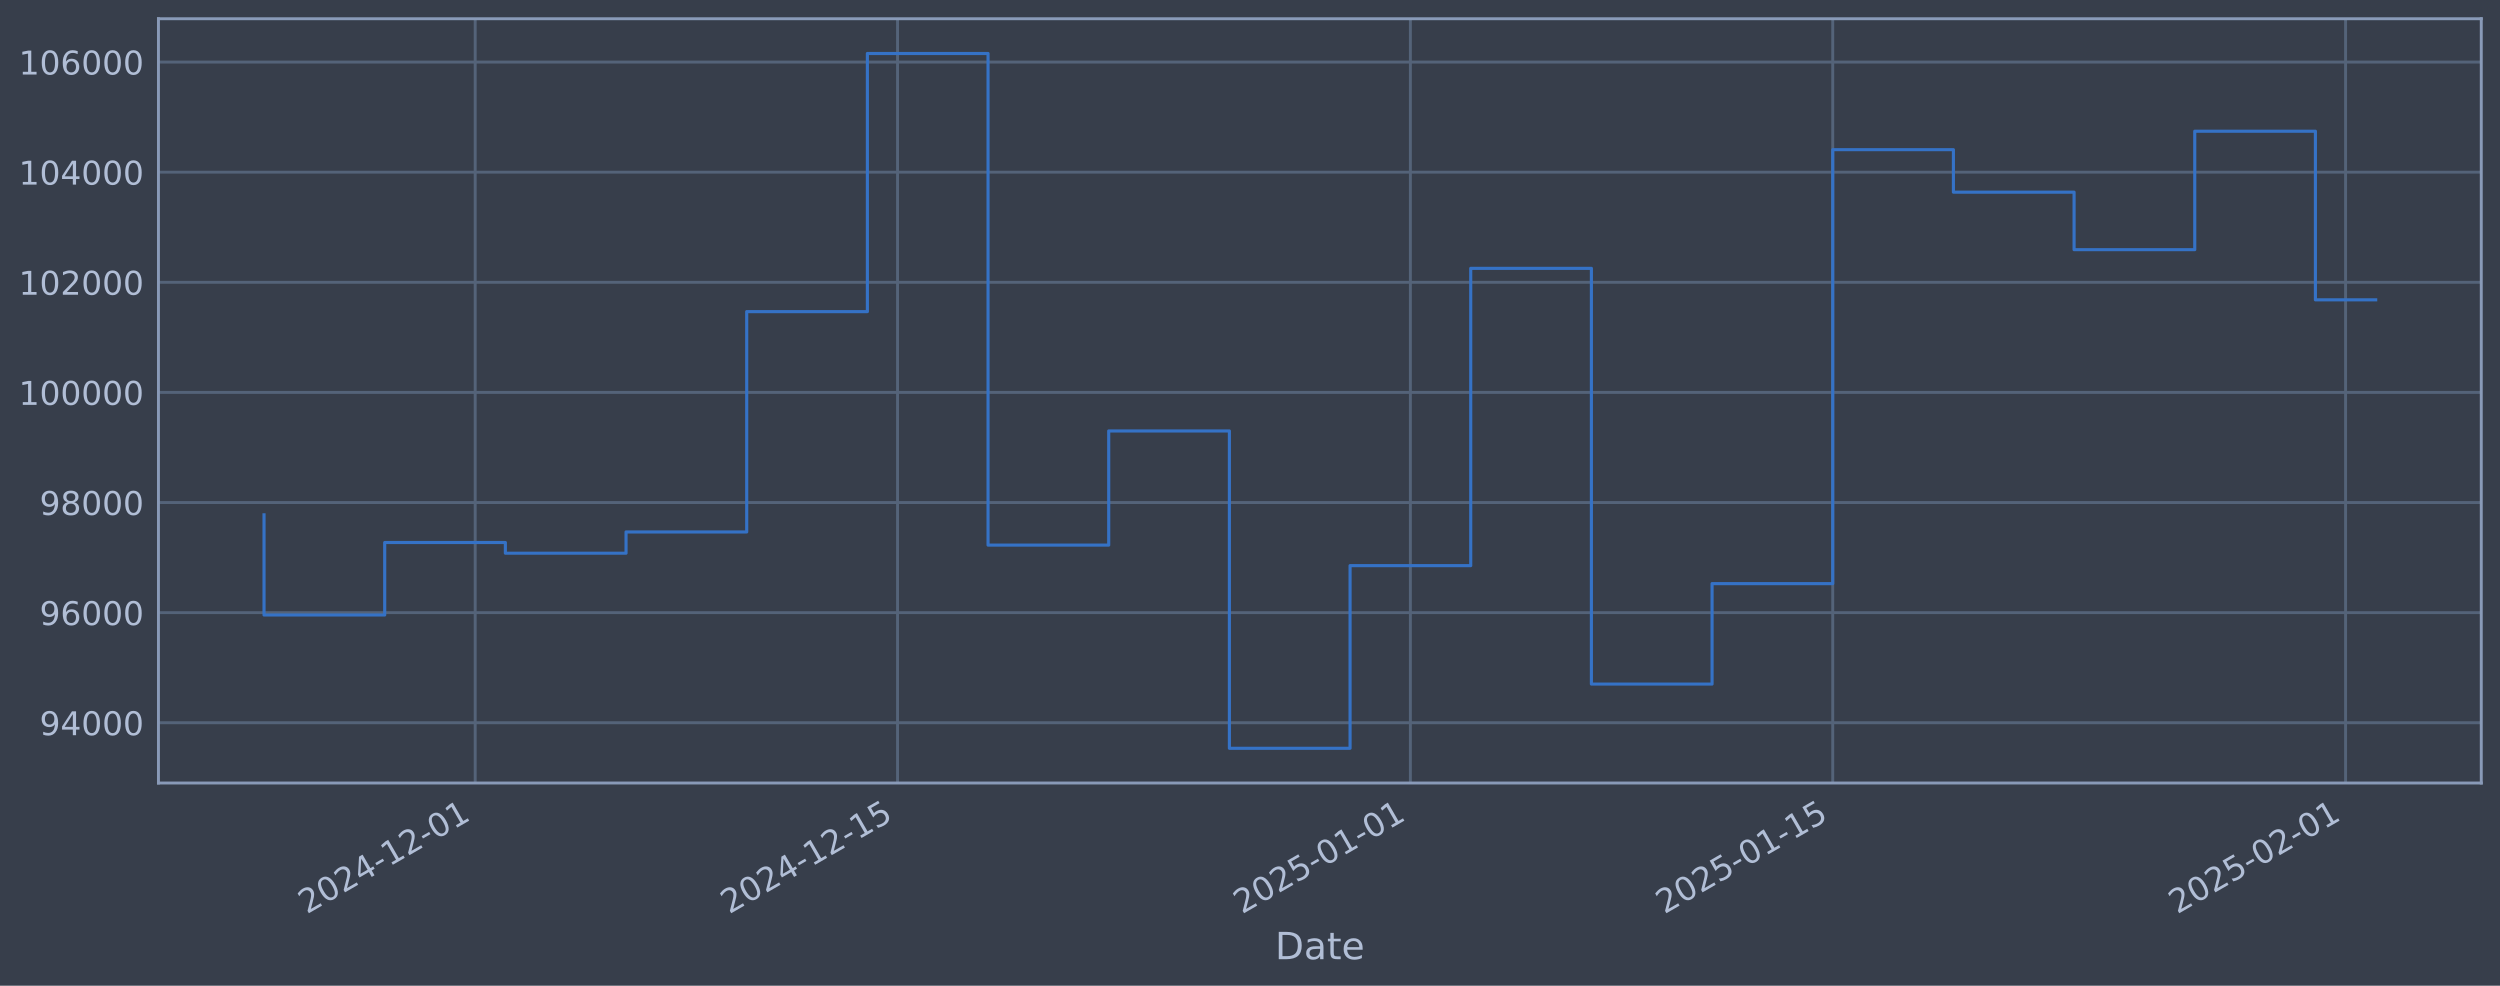
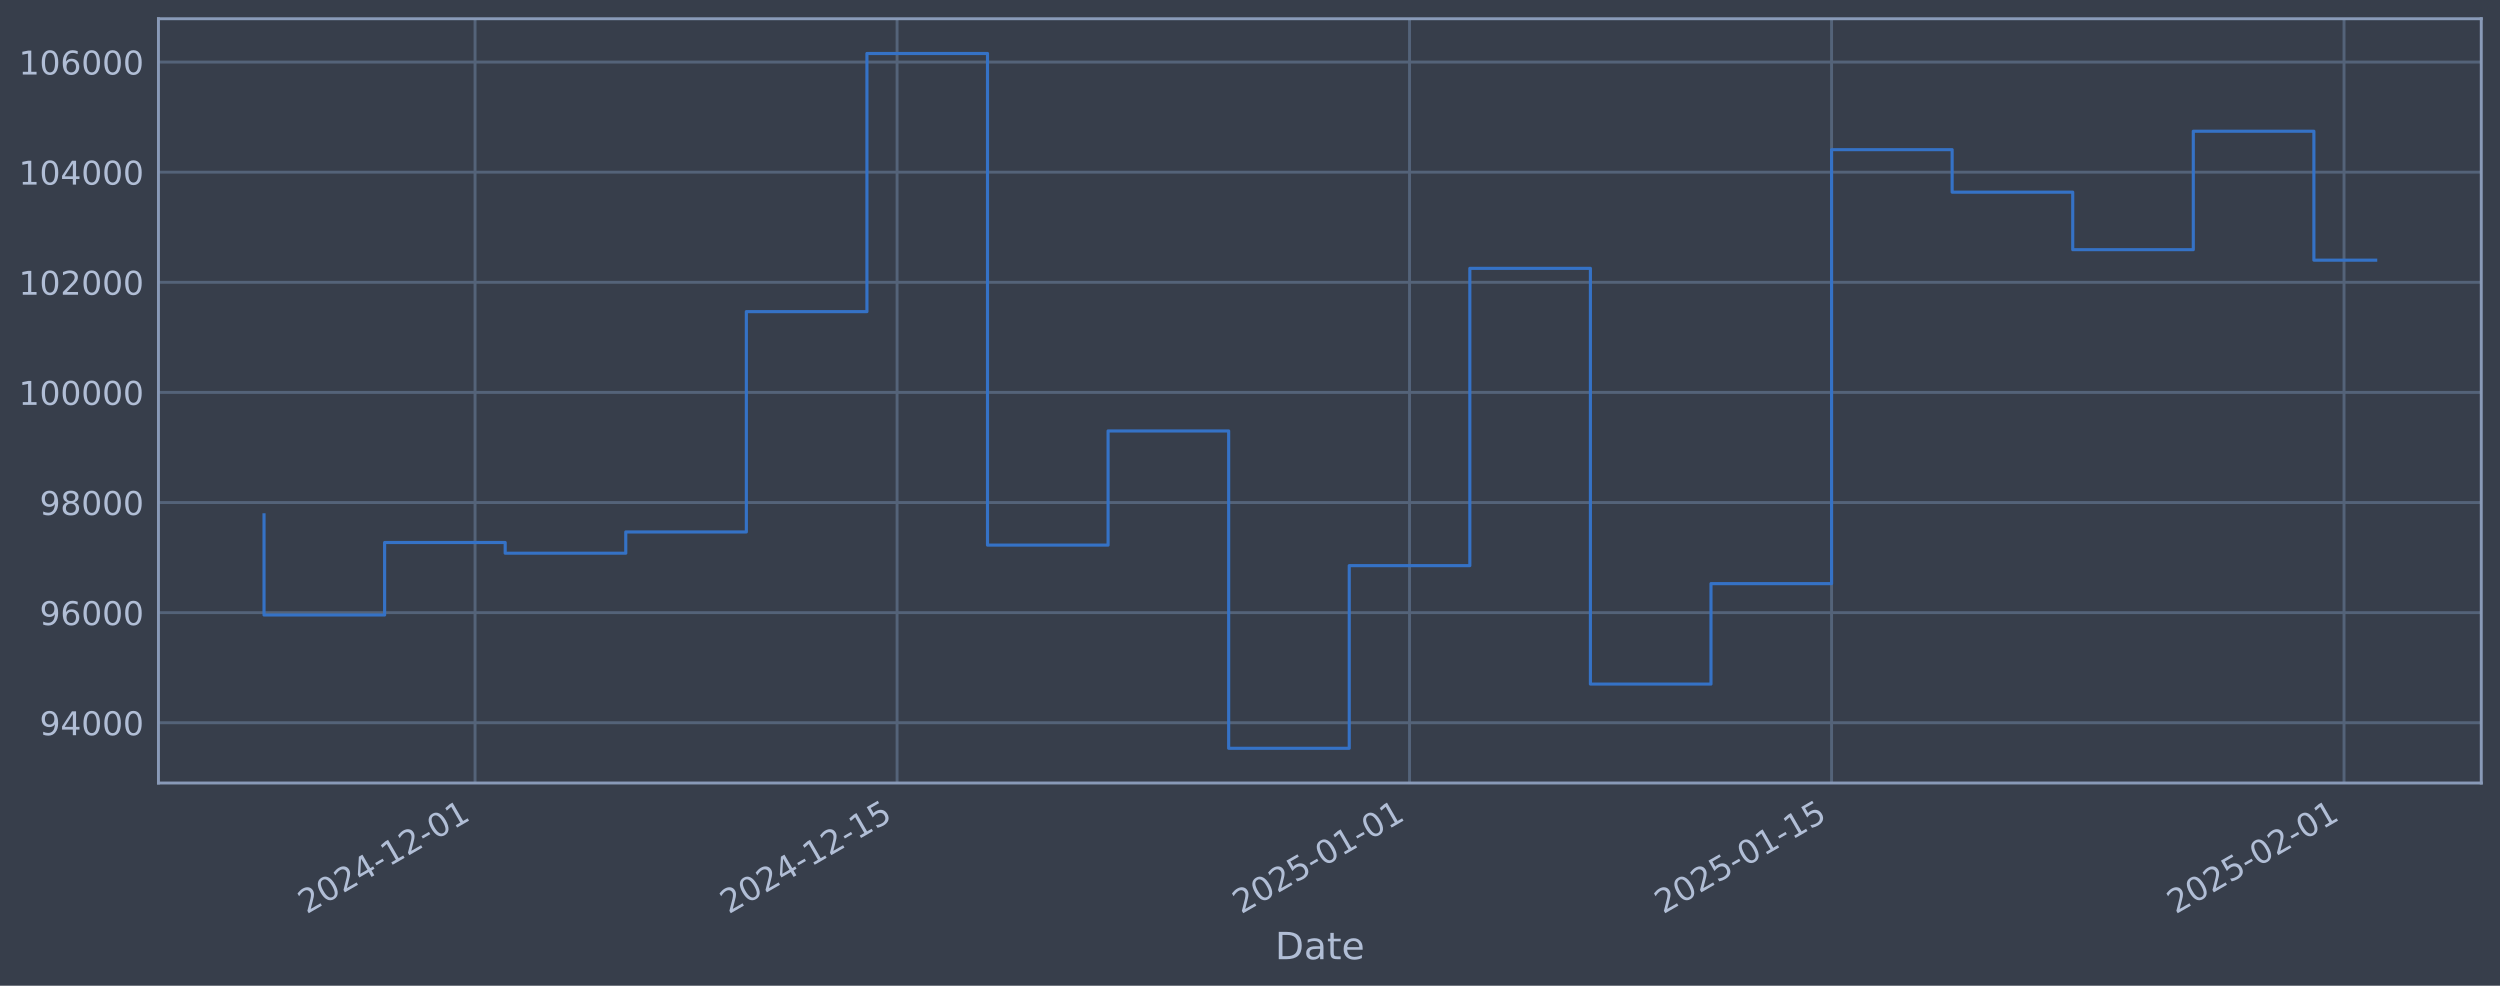
<svg xmlns="http://www.w3.org/2000/svg" xmlns:xlink="http://www.w3.org/1999/xlink" width="960.9pt" height="378.87pt" viewBox="0 0 960.9 378.87" version="1.1">
  <defs>
    <style type="text/css">*{stroke-linejoin: round; stroke-linecap: butt}</style>
  </defs>
  <g id="figure_1">
    <g id="patch_1">
      <path d="M 0 378.87  L 960.9 378.87  L 960.9 0  L 0 0  z " style="fill: #373e4b" />
    </g>
    <g id="axes_1">
      <g id="patch_2">
        <path d="M 60.901 300.96  L 953.701 300.96  L 953.701 7.2  L 60.901 7.2  z " style="fill: #373e4b" />
      </g>
      <g id="matplotlib.axis_1">
        <g id="xtick_1">
          <g id="line2d_1">
-             <path d="M 182.648 300.96  L 182.648 7.2  " clip-path="url(#p8bed06fa74)" style="fill: none; stroke: #546379; stroke-width: 1.12; stroke-linecap: square" />
+             <path d="M 182.588 300.96  L 182.588 7.2  " clip-path="url(#pd0622ea98d)" style="fill: none; stroke: #546379; stroke-width: 1.12; stroke-linecap: square" />
          </g>
          <g id="line2d_2" />
          <g id="text_1">
-             <g style="fill: #b1bed6" transform="translate(117.9229 351.4642) rotate(-30) scale(0.126 -0.126)">
+             <g style="fill: #b1bed6" transform="translate(117.8622 351.4642) rotate(-30) scale(0.126 -0.126)">
              <defs>
                <path id="DejaVuSans-32" d="M 1228 531  L 3431 531  L 3431 0  L 469 0  L 469 531  Q 828 903 1448 1529  Q 2069 2156 2228 2338  Q 2531 2678 2651 2914  Q 2772 3150 2772 3378  Q 2772 3750 2511 3984  Q 2250 4219 1831 4219  Q 1534 4219 1204 4116  Q 875 4013 500 3803  L 500 4441  Q 881 4594 1212 4672  Q 1544 4750 1819 4750  Q 2544 4750 2975 4387  Q 3406 4025 3406 3419  Q 3406 3131 3298 2873  Q 3191 2616 2906 2266  Q 2828 2175 2409 1742  Q 1991 1309 1228 531  z " transform="scale(0.015625)" />
                <path id="DejaVuSans-30" d="M 2034 4250  Q 1547 4250 1301 3770  Q 1056 3291 1056 2328  Q 1056 1369 1301 889  Q 1547 409 2034 409  Q 2525 409 2770 889  Q 3016 1369 3016 2328  Q 3016 3291 2770 3770  Q 2525 4250 2034 4250  z M 2034 4750  Q 2819 4750 3233 4129  Q 3647 3509 3647 2328  Q 3647 1150 3233 529  Q 2819 -91 2034 -91  Q 1250 -91 836 529  Q 422 1150 422 2328  Q 422 3509 836 4129  Q 1250 4750 2034 4750  z " transform="scale(0.015625)" />
                <path id="DejaVuSans-34" d="M 2419 4116  L 825 1625  L 2419 1625  L 2419 4116  z M 2253 4666  L 3047 4666  L 3047 1625  L 3713 1625  L 3713 1100  L 3047 1100  L 3047 0  L 2419 0  L 2419 1100  L 313 1100  L 313 1709  L 2253 4666  z " transform="scale(0.015625)" />
                <path id="DejaVuSans-2d" d="M 313 2009  L 1997 2009  L 1997 1497  L 313 1497  L 313 2009  z " transform="scale(0.015625)" />
                <path id="DejaVuSans-31" d="M 794 531  L 1825 531  L 1825 4091  L 703 3866  L 703 4441  L 1819 4666  L 2450 4666  L 2450 531  L 3481 531  L 3481 0  L 794 0  L 794 531  z " transform="scale(0.015625)" />
              </defs>
              <use xlink:href="#DejaVuSans-32" />
              <use xlink:href="#DejaVuSans-30" transform="translate(63.62305 0)" />
              <use xlink:href="#DejaVuSans-32" transform="translate(127.2461 0)" />
              <use xlink:href="#DejaVuSans-34" transform="translate(190.8691 0)" />
              <use xlink:href="#DejaVuSans-2d" transform="translate(254.4922 0)" />
              <use xlink:href="#DejaVuSans-31" transform="translate(290.5762 0)" />
              <use xlink:href="#DejaVuSans-32" transform="translate(354.1992 0)" />
              <use xlink:href="#DejaVuSans-2d" transform="translate(417.8223 0)" />
              <use xlink:href="#DejaVuSans-30" transform="translate(453.9062 0)" />
              <use xlink:href="#DejaVuSans-31" transform="translate(517.5293 0)" />
            </g>
          </g>
        </g>
        <g id="xtick_2">
          <g id="line2d_3">
-             <path d="M 344.981 300.96  L 344.981 7.2  " clip-path="url(#p8bed06fa74)" style="fill: none; stroke: #546379; stroke-width: 1.12; stroke-linecap: square" />
+             <path d="M 344.799 300.96  L 344.799 7.2  " clip-path="url(#pd0622ea98d)" style="fill: none; stroke: #546379; stroke-width: 1.12; stroke-linecap: square" />
          </g>
          <g id="line2d_4" />
          <g id="text_2">
-             <g style="fill: #b1bed6" transform="translate(280.2551 351.4642) rotate(-30) scale(0.126 -0.126)">
+             <g style="fill: #b1bed6" transform="translate(280.073 351.4642) rotate(-30) scale(0.126 -0.126)">
              <defs>
                <path id="DejaVuSans-35" d="M 691 4666  L 3169 4666  L 3169 4134  L 1269 4134  L 1269 2991  Q 1406 3038 1543 3061  Q 1681 3084 1819 3084  Q 2600 3084 3056 2656  Q 3513 2228 3513 1497  Q 3513 744 3044 326  Q 2575 -91 1722 -91  Q 1428 -91 1123 -41  Q 819 9 494 109  L 494 744  Q 775 591 1075 516  Q 1375 441 1709 441  Q 2250 441 2565 725  Q 2881 1009 2881 1497  Q 2881 1984 2565 2268  Q 2250 2553 1709 2553  Q 1456 2553 1204 2497  Q 953 2441 691 2322  L 691 4666  z " transform="scale(0.015625)" />
              </defs>
              <use xlink:href="#DejaVuSans-32" />
              <use xlink:href="#DejaVuSans-30" transform="translate(63.62305 0)" />
              <use xlink:href="#DejaVuSans-32" transform="translate(127.2461 0)" />
              <use xlink:href="#DejaVuSans-34" transform="translate(190.8691 0)" />
              <use xlink:href="#DejaVuSans-2d" transform="translate(254.4922 0)" />
              <use xlink:href="#DejaVuSans-31" transform="translate(290.5762 0)" />
              <use xlink:href="#DejaVuSans-32" transform="translate(354.1992 0)" />
              <use xlink:href="#DejaVuSans-2d" transform="translate(417.8223 0)" />
              <use xlink:href="#DejaVuSans-31" transform="translate(453.9062 0)" />
              <use xlink:href="#DejaVuSans-35" transform="translate(517.5293 0)" />
            </g>
          </g>
        </g>
        <g id="xtick_3">
          <g id="line2d_5">
-             <path d="M 542.098 300.96  L 542.098 7.2  " clip-path="url(#p8bed06fa74)" style="fill: none; stroke: #546379; stroke-width: 1.12; stroke-linecap: square" />
+             <path d="M 541.769 300.96  L 541.769 7.2  " clip-path="url(#pd0622ea98d)" style="fill: none; stroke: #546379; stroke-width: 1.12; stroke-linecap: square" />
          </g>
          <g id="line2d_6" />
          <g id="text_3">
-             <g style="fill: #b1bed6" transform="translate(477.3728 351.4642) rotate(-30) scale(0.126 -0.126)">
+             <g style="fill: #b1bed6" transform="translate(477.0433 351.4642) rotate(-30) scale(0.126 -0.126)">
              <use xlink:href="#DejaVuSans-32" />
              <use xlink:href="#DejaVuSans-30" transform="translate(63.62305 0)" />
              <use xlink:href="#DejaVuSans-32" transform="translate(127.2461 0)" />
              <use xlink:href="#DejaVuSans-35" transform="translate(190.8691 0)" />
              <use xlink:href="#DejaVuSans-2d" transform="translate(254.4922 0)" />
              <use xlink:href="#DejaVuSans-30" transform="translate(290.5762 0)" />
              <use xlink:href="#DejaVuSans-31" transform="translate(354.1992 0)" />
              <use xlink:href="#DejaVuSans-2d" transform="translate(417.8223 0)" />
              <use xlink:href="#DejaVuSans-30" transform="translate(453.9062 0)" />
              <use xlink:href="#DejaVuSans-31" transform="translate(517.5293 0)" />
            </g>
          </g>
        </g>
        <g id="xtick_4">
          <g id="line2d_7">
-             <path d="M 704.431 300.96  L 704.431 7.2  " clip-path="url(#p8bed06fa74)" style="fill: none; stroke: #546379; stroke-width: 1.12; stroke-linecap: square" />
+             <path d="M 703.98 300.96  L 703.98 7.2  " clip-path="url(#pd0622ea98d)" style="fill: none; stroke: #546379; stroke-width: 1.12; stroke-linecap: square" />
          </g>
          <g id="line2d_8" />
          <g id="text_4">
-             <g style="fill: #b1bed6" transform="translate(639.705 351.4642) rotate(-30) scale(0.126 -0.126)">
+             <g style="fill: #b1bed6" transform="translate(639.2541 351.4642) rotate(-30) scale(0.126 -0.126)">
              <use xlink:href="#DejaVuSans-32" />
              <use xlink:href="#DejaVuSans-30" transform="translate(63.62305 0)" />
              <use xlink:href="#DejaVuSans-32" transform="translate(127.2461 0)" />
              <use xlink:href="#DejaVuSans-35" transform="translate(190.8691 0)" />
              <use xlink:href="#DejaVuSans-2d" transform="translate(254.4922 0)" />
              <use xlink:href="#DejaVuSans-30" transform="translate(290.5762 0)" />
              <use xlink:href="#DejaVuSans-31" transform="translate(354.1992 0)" />
              <use xlink:href="#DejaVuSans-2d" transform="translate(417.8223 0)" />
              <use xlink:href="#DejaVuSans-31" transform="translate(453.9062 0)" />
              <use xlink:href="#DejaVuSans-35" transform="translate(517.5293 0)" />
            </g>
          </g>
        </g>
        <g id="xtick_5">
          <g id="line2d_9">
-             <path d="M 901.548 300.96  L 901.548 7.2  " clip-path="url(#p8bed06fa74)" style="fill: none; stroke: #546379; stroke-width: 1.12; stroke-linecap: square" />
+             <path d="M 900.95 300.96  L 900.95 7.2  " clip-path="url(#pd0622ea98d)" style="fill: none; stroke: #546379; stroke-width: 1.12; stroke-linecap: square" />
          </g>
          <g id="line2d_10" />
          <g id="text_5">
-             <g style="fill: #b1bed6" transform="translate(836.8227 351.4642) rotate(-30) scale(0.126 -0.126)">
+             <g style="fill: #b1bed6" transform="translate(836.2244 351.4642) rotate(-30) scale(0.126 -0.126)">
              <use xlink:href="#DejaVuSans-32" />
              <use xlink:href="#DejaVuSans-30" transform="translate(63.62305 0)" />
              <use xlink:href="#DejaVuSans-32" transform="translate(127.2461 0)" />
              <use xlink:href="#DejaVuSans-35" transform="translate(190.8691 0)" />
              <use xlink:href="#DejaVuSans-2d" transform="translate(254.4922 0)" />
              <use xlink:href="#DejaVuSans-30" transform="translate(290.5762 0)" />
              <use xlink:href="#DejaVuSans-32" transform="translate(354.1992 0)" />
              <use xlink:href="#DejaVuSans-2d" transform="translate(417.8223 0)" />
              <use xlink:href="#DejaVuSans-30" transform="translate(453.9062 0)" />
              <use xlink:href="#DejaVuSans-31" transform="translate(517.5293 0)" />
            </g>
          </g>
        </g>
        <g id="text_6">
          <g style="fill: #b1bed6" transform="translate(490.0914 368.6753) scale(0.144 -0.144)">
            <defs>
              <path id="DejaVuSans-44" d="M 1259 4147  L 1259 519  L 2022 519  Q 2988 519 3436 956  Q 3884 1394 3884 2338  Q 3884 3275 3436 3711  Q 2988 4147 2022 4147  L 1259 4147  z M 628 4666  L 1925 4666  Q 3281 4666 3915 4102  Q 4550 3538 4550 2338  Q 4550 1131 3912 565  Q 3275 0 1925 0  L 628 0  L 628 4666  z " transform="scale(0.015625)" />
              <path id="DejaVuSans-61" d="M 2194 1759  Q 1497 1759 1228 1600  Q 959 1441 959 1056  Q 959 750 1161 570  Q 1363 391 1709 391  Q 2188 391 2477 730  Q 2766 1069 2766 1631  L 2766 1759  L 2194 1759  z M 3341 1997  L 3341 0  L 2766 0  L 2766 531  Q 2569 213 2275 61  Q 1981 -91 1556 -91  Q 1019 -91 701 211  Q 384 513 384 1019  Q 384 1609 779 1909  Q 1175 2209 1959 2209  L 2766 2209  L 2766 2266  Q 2766 2663 2505 2880  Q 2244 3097 1772 3097  Q 1472 3097 1187 3025  Q 903 2953 641 2809  L 641 3341  Q 956 3463 1253 3523  Q 1550 3584 1831 3584  Q 2591 3584 2966 3190  Q 3341 2797 3341 1997  z " transform="scale(0.015625)" />
              <path id="DejaVuSans-74" d="M 1172 4494  L 1172 3500  L 2356 3500  L 2356 3053  L 1172 3053  L 1172 1153  Q 1172 725 1289 603  Q 1406 481 1766 481  L 2356 481  L 2356 0  L 1766 0  Q 1100 0 847 248  Q 594 497 594 1153  L 594 3053  L 172 3053  L 172 3500  L 594 3500  L 594 4494  L 1172 4494  z " transform="scale(0.015625)" />
              <path id="DejaVuSans-65" d="M 3597 1894  L 3597 1613  L 953 1613  Q 991 1019 1311 708  Q 1631 397 2203 397  Q 2534 397 2845 478  Q 3156 559 3463 722  L 3463 178  Q 3153 47 2828 -22  Q 2503 -91 2169 -91  Q 1331 -91 842 396  Q 353 884 353 1716  Q 353 2575 817 3079  Q 1281 3584 2069 3584  Q 2775 3584 3186 3129  Q 3597 2675 3597 1894  z M 3022 2063  Q 3016 2534 2758 2815  Q 2500 3097 2075 3097  Q 1594 3097 1305 2825  Q 1016 2553 972 2059  L 3022 2063  z " transform="scale(0.015625)" />
            </defs>
            <use xlink:href="#DejaVuSans-44" />
            <use xlink:href="#DejaVuSans-61" transform="translate(77.00195 0)" />
            <use xlink:href="#DejaVuSans-74" transform="translate(138.2812 0)" />
            <use xlink:href="#DejaVuSans-65" transform="translate(177.4902 0)" />
          </g>
        </g>
      </g>
      <g id="matplotlib.axis_2">
        <g id="ytick_1">
          <g id="line2d_11">
-             <path d="M 60.901 277.797  L 953.701 277.797  " clip-path="url(#p8bed06fa74)" style="fill: none; stroke: #546379; stroke-width: 1.12; stroke-linecap: square" />
+             <path d="M 60.901 277.797  L 953.701 277.797  " clip-path="url(#pd0622ea98d)" style="fill: none; stroke: #546379; stroke-width: 1.12; stroke-linecap: square" />
          </g>
          <g id="line2d_12" />
          <g id="text_7">
            <g style="fill: #b1bed6" transform="translate(15.21675 282.5841) scale(0.126 -0.126)">
              <defs>
                <path id="DejaVuSans-39" d="M 703 97  L 703 672  Q 941 559 1184 500  Q 1428 441 1663 441  Q 2288 441 2617 861  Q 2947 1281 2994 2138  Q 2813 1869 2534 1725  Q 2256 1581 1919 1581  Q 1219 1581 811 2004  Q 403 2428 403 3163  Q 403 3881 828 4315  Q 1253 4750 1959 4750  Q 2769 4750 3195 4129  Q 3622 3509 3622 2328  Q 3622 1225 3098 567  Q 2575 -91 1691 -91  Q 1453 -91 1209 -44  Q 966 3 703 97  z M 1959 2075  Q 2384 2075 2632 2365  Q 2881 2656 2881 3163  Q 2881 3666 2632 3958  Q 2384 4250 1959 4250  Q 1534 4250 1286 3958  Q 1038 3666 1038 3163  Q 1038 2656 1286 2365  Q 1534 2075 1959 2075  z " transform="scale(0.015625)" />
              </defs>
              <use xlink:href="#DejaVuSans-39" />
              <use xlink:href="#DejaVuSans-34" transform="translate(63.62305 0)" />
              <use xlink:href="#DejaVuSans-30" transform="translate(127.2461 0)" />
              <use xlink:href="#DejaVuSans-30" transform="translate(190.8691 0)" />
              <use xlink:href="#DejaVuSans-30" transform="translate(254.4922 0)" />
            </g>
          </g>
        </g>
        <g id="ytick_2">
          <g id="line2d_13">
-             <path d="M 60.901 235.473  L 953.701 235.473  " clip-path="url(#p8bed06fa74)" style="fill: none; stroke: #546379; stroke-width: 1.12; stroke-linecap: square" />
+             <path d="M 60.901 235.473  L 953.701 235.473  " clip-path="url(#pd0622ea98d)" style="fill: none; stroke: #546379; stroke-width: 1.12; stroke-linecap: square" />
          </g>
          <g id="line2d_14" />
          <g id="text_8">
            <g style="fill: #b1bed6" transform="translate(15.21675 240.2602) scale(0.126 -0.126)">
              <defs>
                <path id="DejaVuSans-36" d="M 2113 2584  Q 1688 2584 1439 2293  Q 1191 2003 1191 1497  Q 1191 994 1439 701  Q 1688 409 2113 409  Q 2538 409 2786 701  Q 3034 994 3034 1497  Q 3034 2003 2786 2293  Q 2538 2584 2113 2584  z M 3366 4563  L 3366 3988  Q 3128 4100 2886 4159  Q 2644 4219 2406 4219  Q 1781 4219 1451 3797  Q 1122 3375 1075 2522  Q 1259 2794 1537 2939  Q 1816 3084 2150 3084  Q 2853 3084 3261 2657  Q 3669 2231 3669 1497  Q 3669 778 3244 343  Q 2819 -91 2113 -91  Q 1303 -91 875 529  Q 447 1150 447 2328  Q 447 3434 972 4092  Q 1497 4750 2381 4750  Q 2619 4750 2861 4703  Q 3103 4656 3366 4563  z " transform="scale(0.015625)" />
              </defs>
              <use xlink:href="#DejaVuSans-39" />
              <use xlink:href="#DejaVuSans-36" transform="translate(63.62305 0)" />
              <use xlink:href="#DejaVuSans-30" transform="translate(127.2461 0)" />
              <use xlink:href="#DejaVuSans-30" transform="translate(190.8691 0)" />
              <use xlink:href="#DejaVuSans-30" transform="translate(254.4922 0)" />
            </g>
          </g>
        </g>
        <g id="ytick_3">
          <g id="line2d_15">
-             <path d="M 60.901 193.149  L 953.701 193.149  " clip-path="url(#p8bed06fa74)" style="fill: none; stroke: #546379; stroke-width: 1.12; stroke-linecap: square" />
+             <path d="M 60.901 193.149  L 953.701 193.149  " clip-path="url(#pd0622ea98d)" style="fill: none; stroke: #546379; stroke-width: 1.12; stroke-linecap: square" />
          </g>
          <g id="line2d_16" />
          <g id="text_9">
            <g style="fill: #b1bed6" transform="translate(15.21675 197.9364) scale(0.126 -0.126)">
              <defs>
                <path id="DejaVuSans-38" d="M 2034 2216  Q 1584 2216 1326 1975  Q 1069 1734 1069 1313  Q 1069 891 1326 650  Q 1584 409 2034 409  Q 2484 409 2743 651  Q 3003 894 3003 1313  Q 3003 1734 2745 1975  Q 2488 2216 2034 2216  z M 1403 2484  Q 997 2584 770 2862  Q 544 3141 544 3541  Q 544 4100 942 4425  Q 1341 4750 2034 4750  Q 2731 4750 3128 4425  Q 3525 4100 3525 3541  Q 3525 3141 3298 2862  Q 3072 2584 2669 2484  Q 3125 2378 3379 2068  Q 3634 1759 3634 1313  Q 3634 634 3220 271  Q 2806 -91 2034 -91  Q 1263 -91 848 271  Q 434 634 434 1313  Q 434 1759 690 2068  Q 947 2378 1403 2484  z M 1172 3481  Q 1172 3119 1398 2916  Q 1625 2713 2034 2713  Q 2441 2713 2670 2916  Q 2900 3119 2900 3481  Q 2900 3844 2670 4047  Q 2441 4250 2034 4250  Q 1625 4250 1398 4047  Q 1172 3844 1172 3481  z " transform="scale(0.015625)" />
              </defs>
              <use xlink:href="#DejaVuSans-39" />
              <use xlink:href="#DejaVuSans-38" transform="translate(63.62305 0)" />
              <use xlink:href="#DejaVuSans-30" transform="translate(127.2461 0)" />
              <use xlink:href="#DejaVuSans-30" transform="translate(190.8691 0)" />
              <use xlink:href="#DejaVuSans-30" transform="translate(254.4922 0)" />
            </g>
          </g>
        </g>
        <g id="ytick_4">
          <g id="line2d_17">
-             <path d="M 60.901 150.826  L 953.701 150.826  " clip-path="url(#p8bed06fa74)" style="fill: none; stroke: #546379; stroke-width: 1.12; stroke-linecap: square" />
+             <path d="M 60.901 150.826  L 953.701 150.826  " clip-path="url(#pd0622ea98d)" style="fill: none; stroke: #546379; stroke-width: 1.12; stroke-linecap: square" />
          </g>
          <g id="line2d_18" />
          <g id="text_10">
            <g style="fill: #b1bed6" transform="translate(7.2 155.6126) scale(0.126 -0.126)">
              <use xlink:href="#DejaVuSans-31" />
              <use xlink:href="#DejaVuSans-30" transform="translate(63.62305 0)" />
              <use xlink:href="#DejaVuSans-30" transform="translate(127.2461 0)" />
              <use xlink:href="#DejaVuSans-30" transform="translate(190.8691 0)" />
              <use xlink:href="#DejaVuSans-30" transform="translate(254.4922 0)" />
              <use xlink:href="#DejaVuSans-30" transform="translate(318.1152 0)" />
            </g>
          </g>
        </g>
        <g id="ytick_5">
          <g id="line2d_19">
-             <path d="M 60.901 108.502  L 953.701 108.502  " clip-path="url(#p8bed06fa74)" style="fill: none; stroke: #546379; stroke-width: 1.12; stroke-linecap: square" />
+             <path d="M 60.901 108.502  L 953.701 108.502  " clip-path="url(#pd0622ea98d)" style="fill: none; stroke: #546379; stroke-width: 1.12; stroke-linecap: square" />
          </g>
          <g id="line2d_20" />
          <g id="text_11">
            <g style="fill: #b1bed6" transform="translate(7.2 113.2888) scale(0.126 -0.126)">
              <use xlink:href="#DejaVuSans-31" />
              <use xlink:href="#DejaVuSans-30" transform="translate(63.62305 0)" />
              <use xlink:href="#DejaVuSans-32" transform="translate(127.2461 0)" />
              <use xlink:href="#DejaVuSans-30" transform="translate(190.8691 0)" />
              <use xlink:href="#DejaVuSans-30" transform="translate(254.4922 0)" />
              <use xlink:href="#DejaVuSans-30" transform="translate(318.1152 0)" />
            </g>
          </g>
        </g>
        <g id="ytick_6">
          <g id="line2d_21">
-             <path d="M 60.901 66.178  L 953.701 66.178  " clip-path="url(#p8bed06fa74)" style="fill: none; stroke: #546379; stroke-width: 1.12; stroke-linecap: square" />
+             <path d="M 60.901 66.178  L 953.701 66.178  " clip-path="url(#pd0622ea98d)" style="fill: none; stroke: #546379; stroke-width: 1.12; stroke-linecap: square" />
          </g>
          <g id="line2d_22" />
          <g id="text_12">
            <g style="fill: #b1bed6" transform="translate(7.2 70.96502) scale(0.126 -0.126)">
              <use xlink:href="#DejaVuSans-31" />
              <use xlink:href="#DejaVuSans-30" transform="translate(63.62305 0)" />
              <use xlink:href="#DejaVuSans-34" transform="translate(127.2461 0)" />
              <use xlink:href="#DejaVuSans-30" transform="translate(190.8691 0)" />
              <use xlink:href="#DejaVuSans-30" transform="translate(254.4922 0)" />
              <use xlink:href="#DejaVuSans-30" transform="translate(318.1152 0)" />
            </g>
          </g>
        </g>
        <g id="ytick_7">
          <g id="line2d_23">
-             <path d="M 60.901 23.854  L 953.701 23.854  " clip-path="url(#p8bed06fa74)" style="fill: none; stroke: #546379; stroke-width: 1.12; stroke-linecap: square" />
+             <path d="M 60.901 23.854  L 953.701 23.854  " clip-path="url(#pd0622ea98d)" style="fill: none; stroke: #546379; stroke-width: 1.12; stroke-linecap: square" />
          </g>
          <g id="line2d_24" />
          <g id="text_13">
            <g style="fill: #b1bed6" transform="translate(7.2 28.64121) scale(0.126 -0.126)">
              <use xlink:href="#DejaVuSans-31" />
              <use xlink:href="#DejaVuSans-30" transform="translate(63.62305 0)" />
              <use xlink:href="#DejaVuSans-36" transform="translate(127.2461 0)" />
              <use xlink:href="#DejaVuSans-30" transform="translate(190.8691 0)" />
              <use xlink:href="#DejaVuSans-30" transform="translate(254.4922 0)" />
              <use xlink:href="#DejaVuSans-30" transform="translate(318.1152 0)" />
            </g>
          </g>
        </g>
      </g>
      <g id="line2d_25">
-         <path d="M 101.482 197.87  L 101.482 236.383  L 147.863 236.383  L 147.863 208.521  L 194.244 208.521  L 194.244 212.628  L 240.624 212.628  L 240.624 204.459  L 287.005 204.459  L 287.005 119.77  L 333.385 119.77  L 333.385 20.553  L 379.766 20.553  L 379.766 209.517  L 426.147 209.517  L 426.147 165.636  L 472.527 165.636  L 472.527 287.607  L 518.908 287.607  L 518.908 217.409  L 565.289 217.409  L 565.289 103.141  L 611.669 103.141  L 611.669 262.927  L 658.05 262.927  L 658.05 224.318  L 704.431 224.318  L 704.431 57.525  L 750.811 57.525  L 750.811 73.859  L 797.192 73.859  L 797.192 95.961  L 843.572 95.961  L 843.572 50.434  L 889.953 50.434  L 889.953 115.246  L 913.119 115.246  " clip-path="url(#p8bed06fa74)" style="fill: none; stroke: #3572c6; stroke-width: 1.2; stroke-linecap: square" />
+         <path d="M 101.482 197.87  L 101.482 236.383  L 147.828 236.383  L 147.828 208.521  L 194.174 208.521  L 194.174 212.628  L 240.52 212.628  L 240.52 204.459  L 286.866 204.459  L 286.866 119.77  L 333.212 119.77  L 333.212 20.553  L 379.558 20.553  L 379.558 209.517  L 425.904 209.517  L 425.904 165.636  L 472.25 165.636  L 472.25 287.607  L 518.596 287.607  L 518.596 217.409  L 564.942 217.409  L 564.942 103.141  L 611.288 103.141  L 611.288 262.927  L 657.634 262.927  L 657.634 224.318  L 703.98 224.318  L 703.98 57.525  L 750.326 57.525  L 750.326 73.859  L 796.672 73.859  L 796.672 95.961  L 843.017 95.961  L 843.017 50.434  L 889.363 50.434  L 889.363 99.988  L 913.119 99.988  " clip-path="url(#pd0622ea98d)" style="fill: none; stroke: #3572c6; stroke-width: 1.2; stroke-linecap: square" />
      </g>
      <g id="patch_3">
        <path d="M 60.901 300.96  L 60.901 7.2  " style="fill: none; stroke: #899ab8; stroke-width: 1.12; stroke-linejoin: miter; stroke-linecap: square" />
      </g>
      <g id="patch_4">
        <path d="M 953.701 300.96  L 953.701 7.2  " style="fill: none; stroke: #899ab8; stroke-width: 1.12; stroke-linejoin: miter; stroke-linecap: square" />
      </g>
      <g id="patch_5">
        <path d="M 60.901 300.96  L 953.701 300.96  " style="fill: none; stroke: #899ab8; stroke-width: 1.12; stroke-linejoin: miter; stroke-linecap: square" />
      </g>
      <g id="patch_6">
        <path d="M 60.901 7.2  L 953.701 7.2  " style="fill: none; stroke: #899ab8; stroke-width: 1.12; stroke-linejoin: miter; stroke-linecap: square" />
      </g>
    </g>
  </g>
  <defs>
-     <clipPath id="p8bed06fa74">
+     <clipPath id="pd0622ea98d">
      <rect x="60.901" y="7.2" width="892.8" height="293.76" />
    </clipPath>
  </defs>
</svg>
